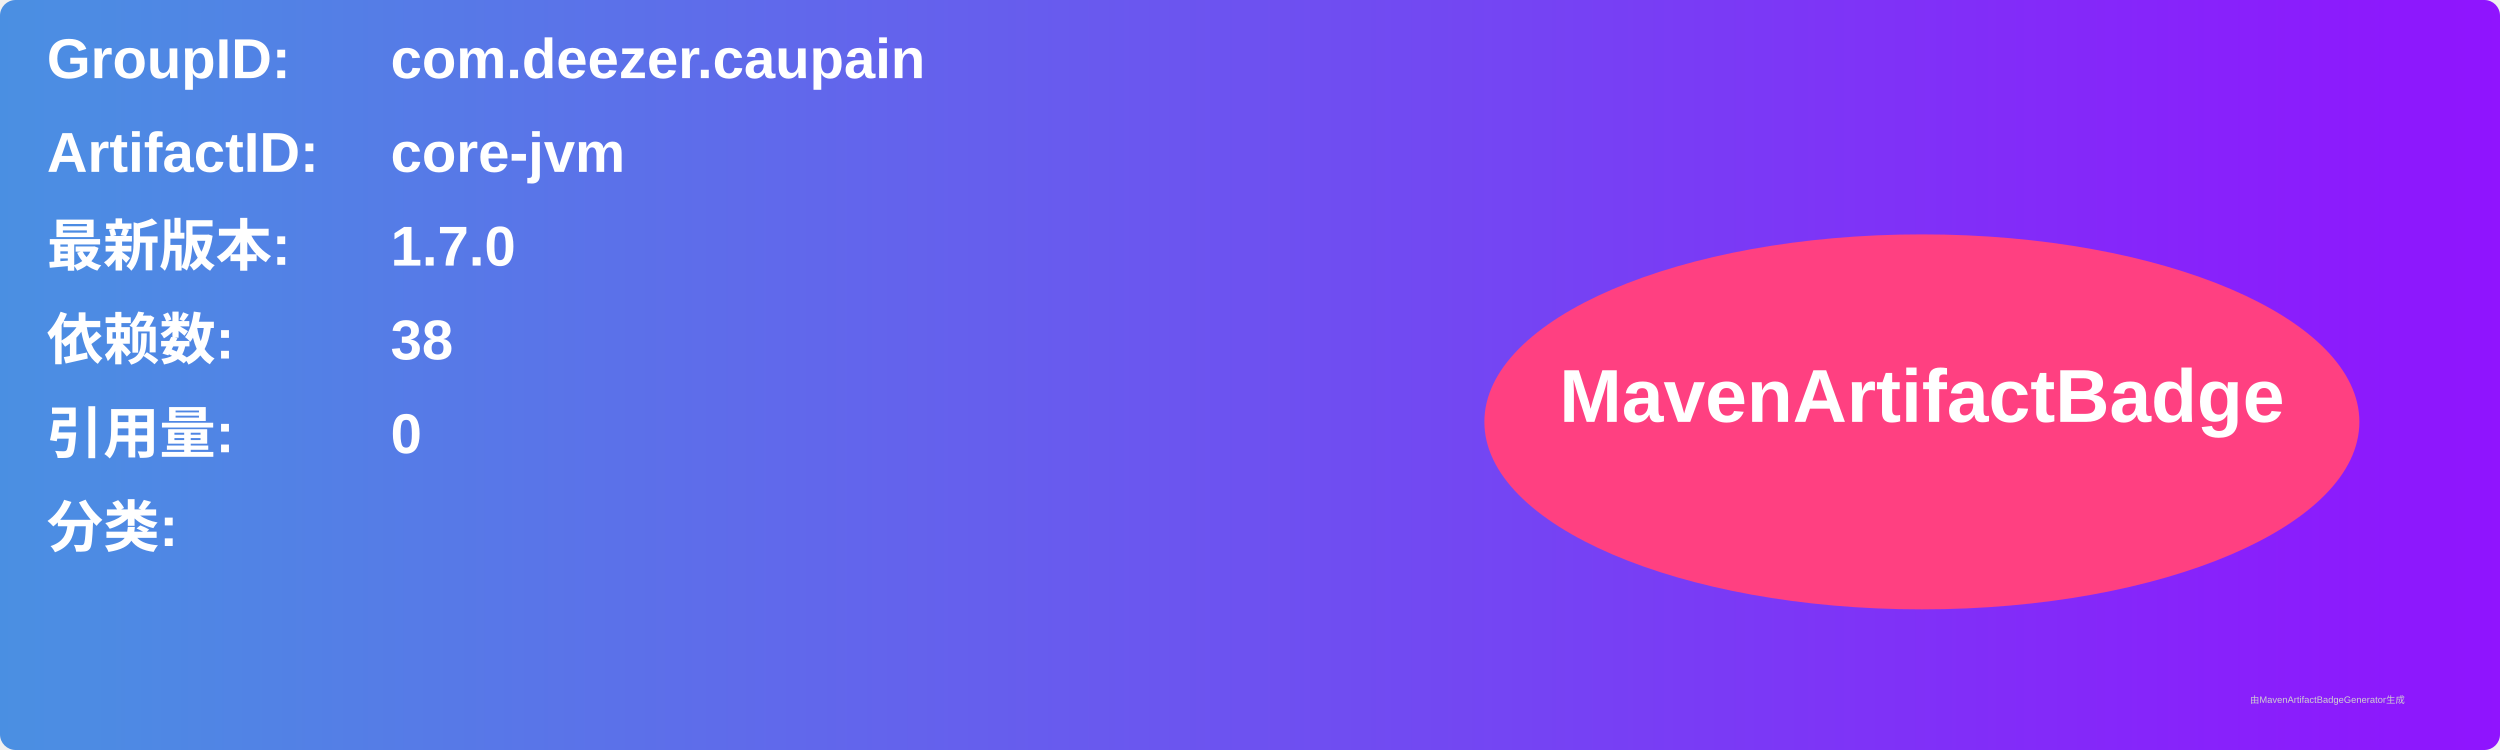
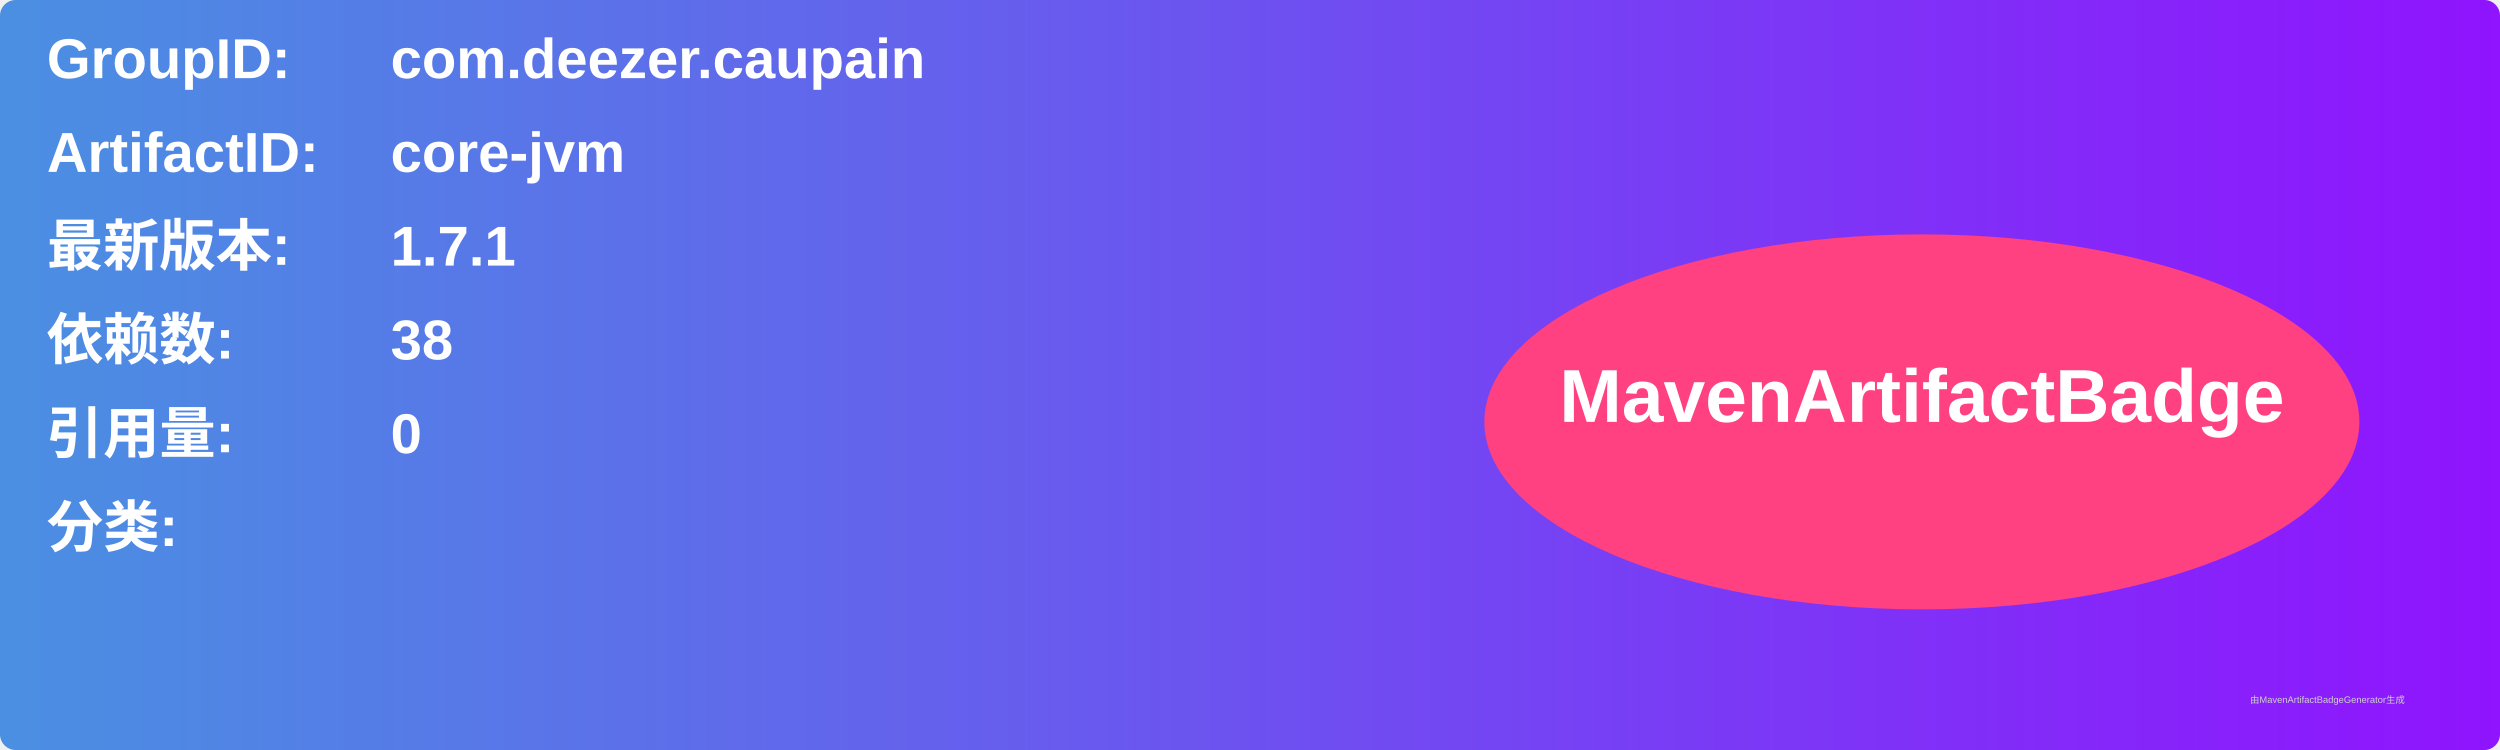
<svg xmlns="http://www.w3.org/2000/svg" width="800" height="240" viewBox="0 0 800 240">
  <linearGradient id="grad" x1="0%" y1="0%" x2="100%" y2="0%">
    <stop offset="0%" stop-color="#4a90e2" />
    <stop offset="100%" stop-color="#9013fe" />
  </linearGradient>
  <rect width="100%" height="100%" rx="5" ry="5" fill="url(#grad)" />
  <g transform="translate(15, 15)">
    <text x="0" y="10" font-family="Arial" font-size="18" fill="white" font-weight="bold" width="260">GroupID:</text>
    <text x="110" y="10" font-family="Arial" font-size="18" fill="white" font-weight="bold" width="460">com.deezer.caupain</text>
    <text x="0" y="40" font-family="Arial" font-size="18" fill="white" font-weight="bold" width="260">ArtifactID:</text>
    <text x="110" y="40" font-family="Arial" font-size="18" fill="white" font-weight="bold" width="460">core-jvm</text>
    <text x="0" y="70" font-family="Arial" font-size="18" fill="white" font-weight="bold">最新版本:</text>
    <text x="110" y="70" font-family="Arial" font-size="18" fill="white" font-weight="bold">
-       <tspan font-weight="bold">1.7.0</tspan>
+       <tspan font-weight="bold">1.7.1</tspan>
    </text>
    <text x="0" y="100" font-family="Arial" font-size="18" fill="white" font-weight="bold">依赖数: </text>
    <text x="110" y="100" font-family="Arial" font-size="18" fill="white">
      <tspan font-weight="bold">38</tspan>
    </text>
    <text x="0" y="130" font-family="Arial" font-size="18" fill="white" font-weight="bold">引用量: </text>
    <text x="110" y="130" font-family="Arial" font-size="18" fill="white">
      <tspan font-weight="bold">0</tspan>
    </text>
    <text x="0" y="160" font-family="Arial" font-size="18" fill="white" font-weight="bold">分类:</text>
    <text x="10" y="190" font-family="Arial" font-size="10" fill="white">
      <tspan font-weight="bold" />
    </text>
    <ellipse cx="600" cy="120" rx="140" ry="60" fill="#ff4081" />
    <text x="600" y="120" text-anchor="middle" font-family="Arial" font-size="24" fill="white" font-weight="bold">MavenArtifactBadge</text>
  </g>
  <text x="720" y="225" font-family="Arial" font-size="3" fill="#d0d0d0">由MavenArtifactBadgeGenerator生成</text>
</svg>
